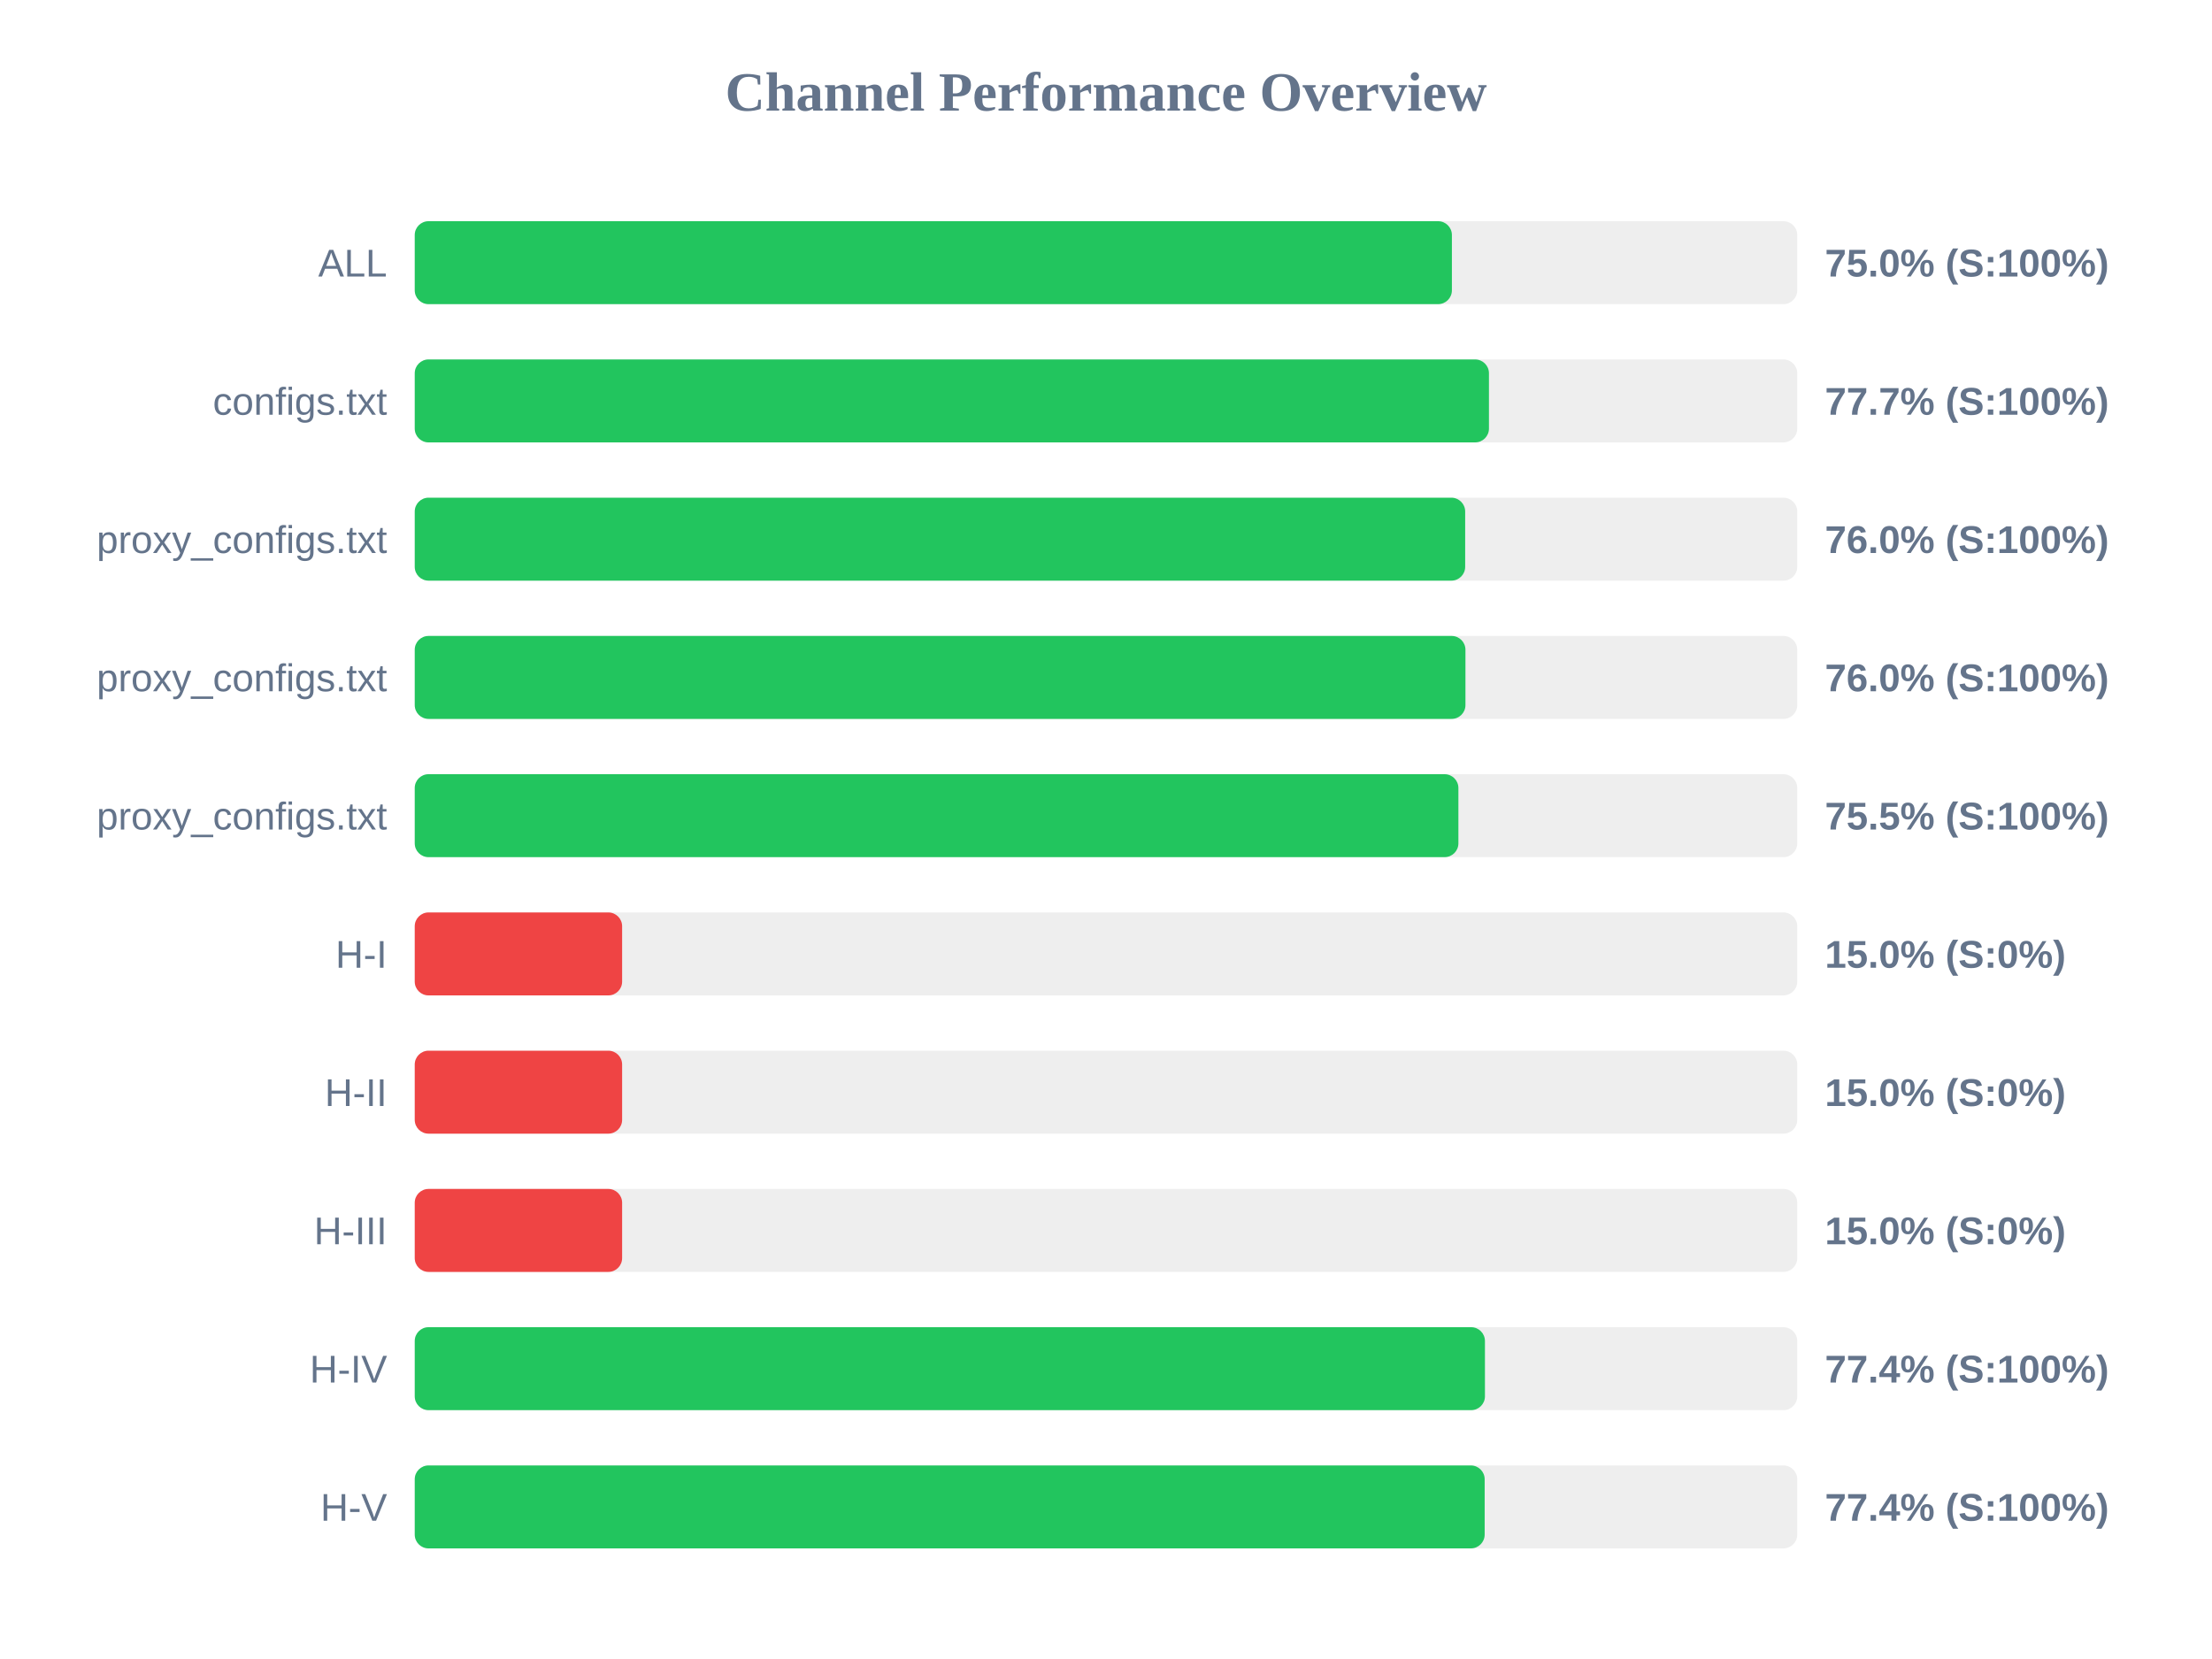
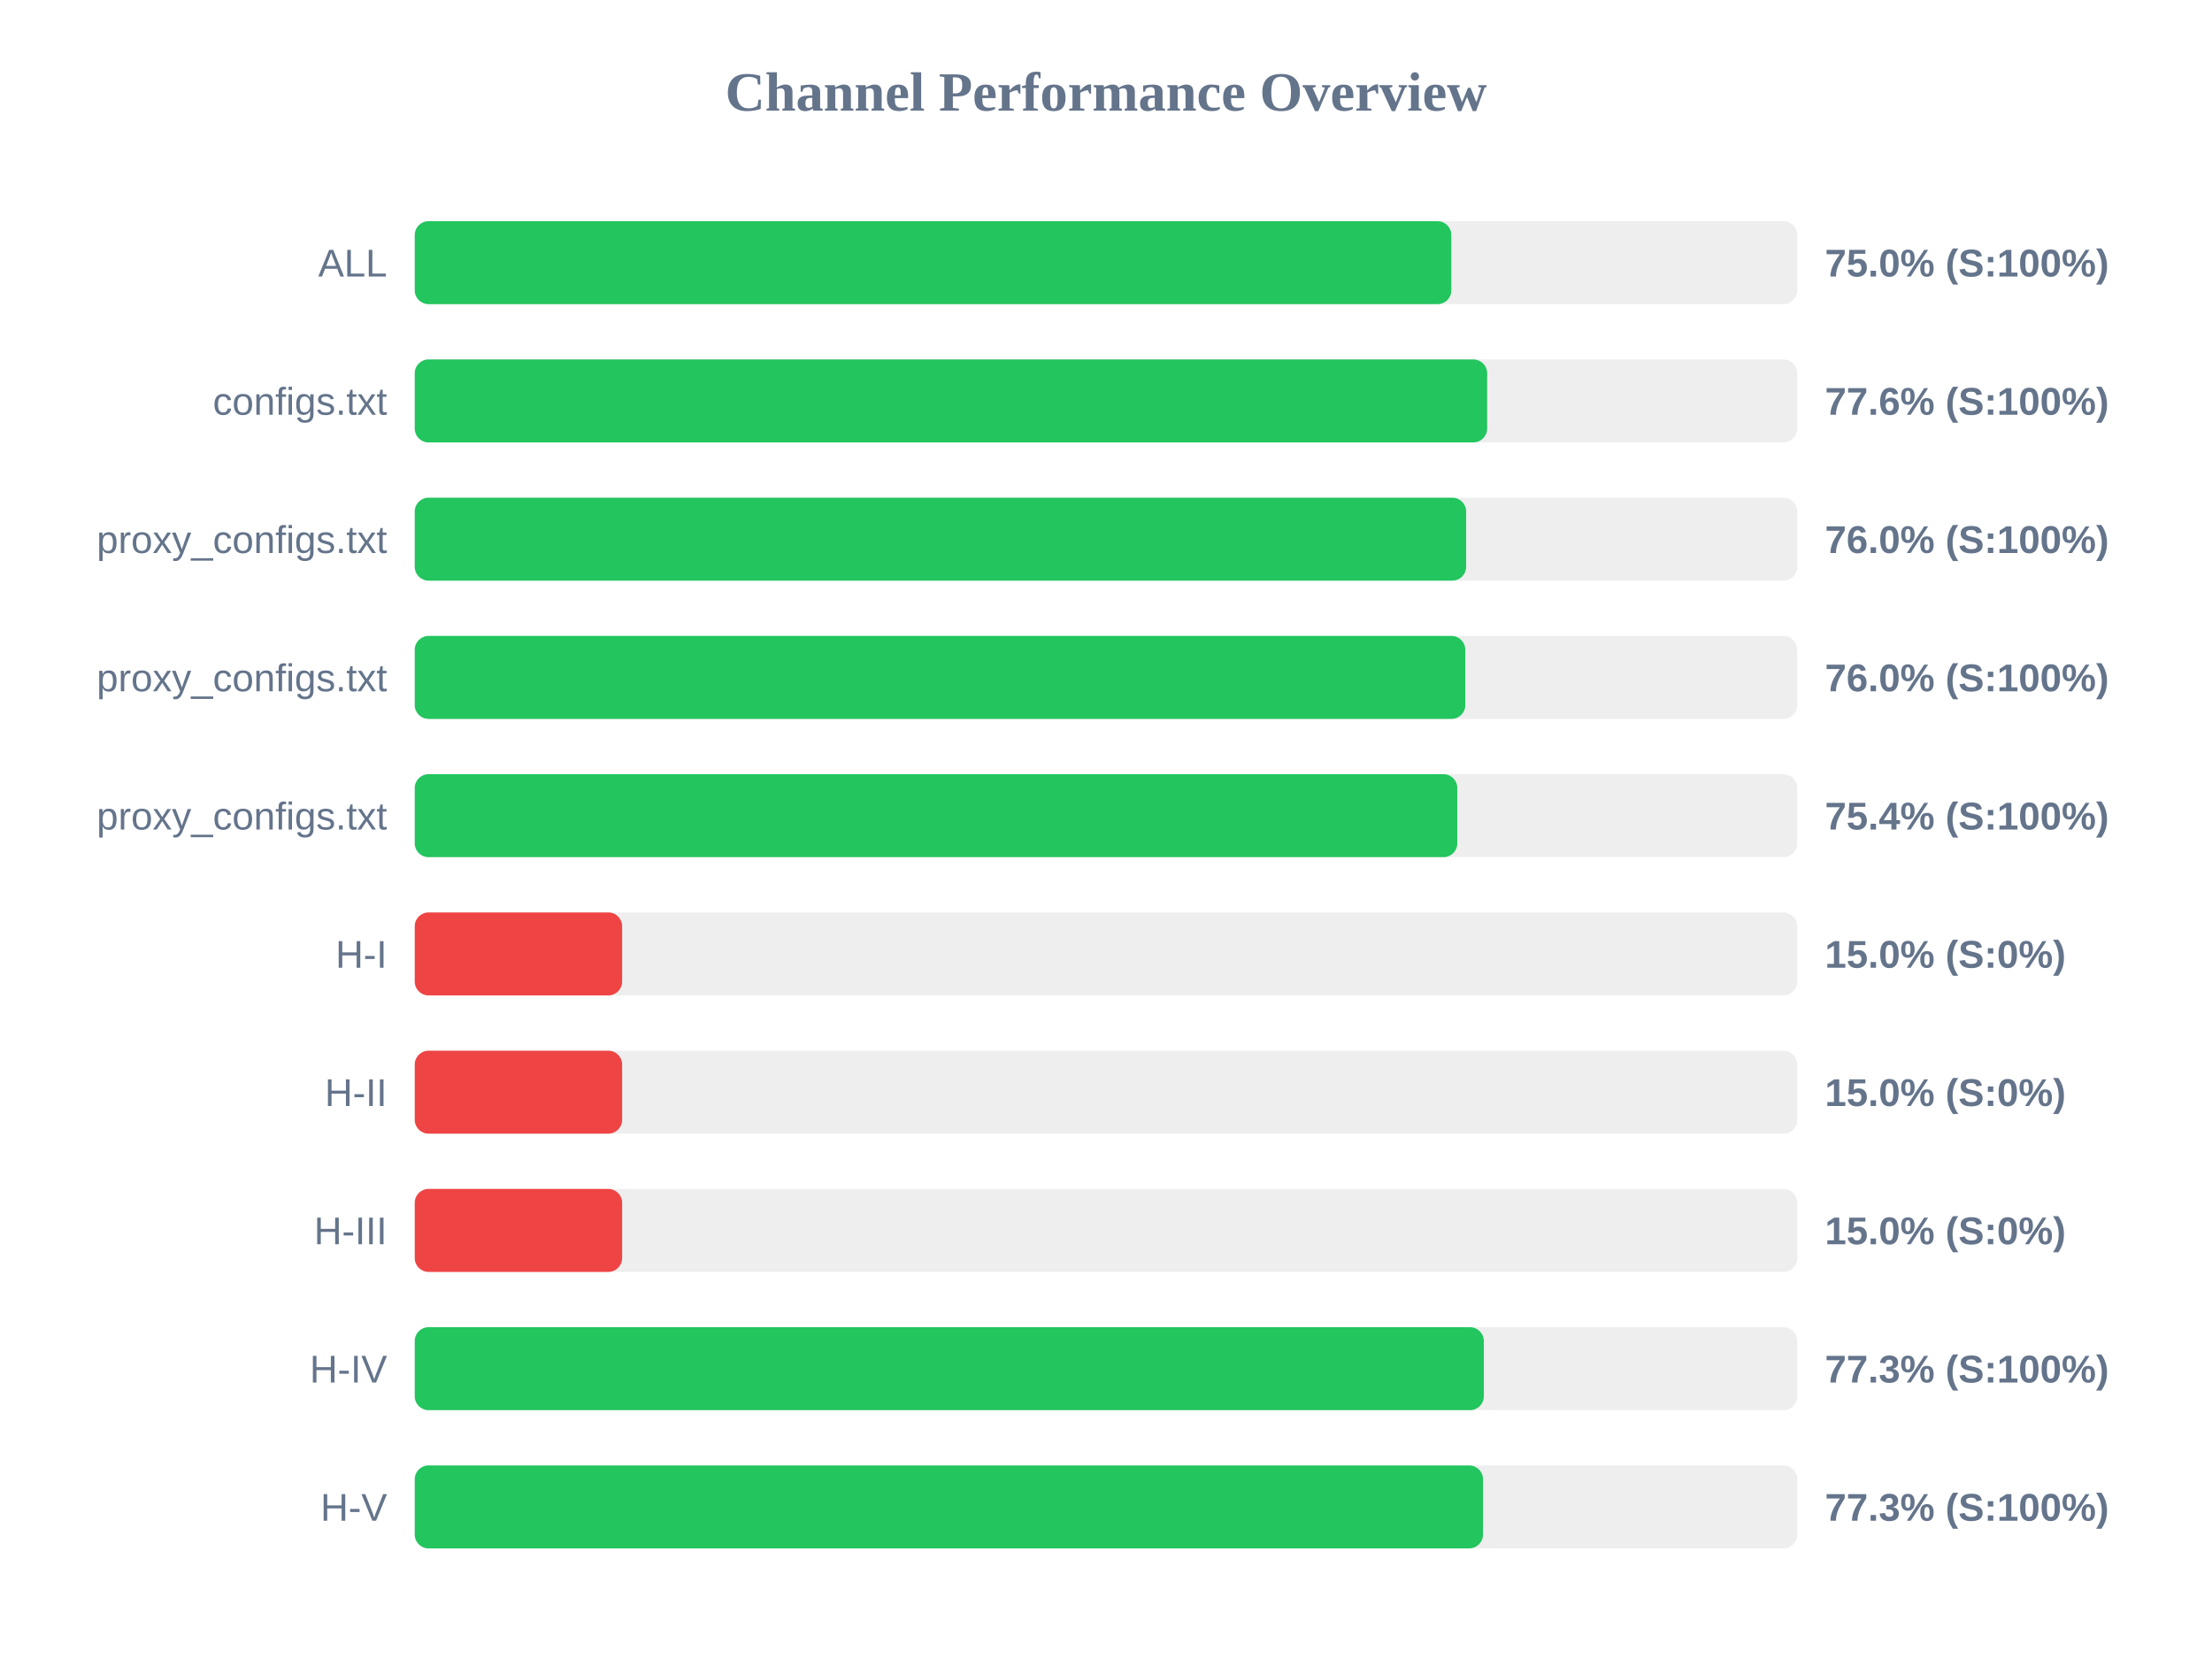
<svg xmlns="http://www.w3.org/2000/svg" width="800" height="600" version="1.1">
  <style>
        .row { font: 14px Arial; fill: #64748b; }
        .score { font: bold 14px Arial; fill: #64748b; }
    </style>
  <text x="400" y="40" text-anchor="middle" font-size="20px" font-weight="bold" fill="#64748b">Channel Performance Overview</text>
  <rect x="150" y="80" width="500" height="30" fill="#eee" rx="5" />
-   <rect x="150" y="80" width="375.1" height="30" fill="#22c55e" rx="5" />
+   <rect x="150" y="80" width="374.9" height="30" fill="#22c55e" rx="5" />
  <text x="140" y="100" text-anchor="end" class="row">ALL</text>
  <text x="660" y="100" text-anchor="start" class="score">75.0% (S:100%)</text>
  <rect x="150" y="130" width="500" height="30" fill="#eee" rx="5" />
-   <rect x="150" y="130" width="388.5" height="30" fill="#22c55e" rx="5" />
+   <rect x="150" y="130" width="387.85" height="30" fill="#22c55e" rx="5" />
  <text x="140" y="150" text-anchor="end" class="row">configs.txt</text>
-   <text x="660" y="150" text-anchor="start" class="score">77.7% (S:100%)</text>
+   <text x="660" y="150" text-anchor="start" class="score">77.6% (S:100%)</text>
  <rect x="150" y="180" width="500" height="30" fill="#eee" rx="5" />
-   <rect x="150" y="180" width="379.9" height="30" fill="#22c55e" rx="5" />
+   <rect x="150" y="180" width="380.25" height="30" fill="#22c55e" rx="5" />
  <text x="140" y="200" text-anchor="end" class="row">proxy_configs.txt</text>
  <text x="660" y="200" text-anchor="start" class="score">76.0% (S:100%)</text>
  <rect x="150" y="230" width="500" height="30" fill="#eee" rx="5" />
-   <rect x="150" y="230" width="380.0" height="30" fill="#22c55e" rx="5" />
+   <rect x="150" y="230" width="379.95" height="30" fill="#22c55e" rx="5" />
  <text x="140" y="250" text-anchor="end" class="row">proxy_configs.txt</text>
  <text x="660" y="250" text-anchor="start" class="score">76.0% (S:100%)</text>
  <rect x="150" y="280" width="500" height="30" fill="#eee" rx="5" />
-   <rect x="150" y="280" width="377.45" height="30" fill="#22c55e" rx="5" />
+   <rect x="150" y="280" width="377.05" height="30" fill="#22c55e" rx="5" />
  <text x="140" y="300" text-anchor="end" class="row">proxy_configs.txt</text>
-   <text x="660" y="300" text-anchor="start" class="score">75.5% (S:100%)</text>
+   <text x="660" y="300" text-anchor="start" class="score">75.4% (S:100%)</text>
  <rect x="150" y="330" width="500" height="30" fill="#eee" rx="5" />
  <rect x="150" y="330" width="75.0" height="30" fill="#ef4444" rx="5" />
  <text x="140" y="350" text-anchor="end" class="row">H-I</text>
  <text x="660" y="350" text-anchor="start" class="score">15.0% (S:0%)</text>
  <rect x="150" y="380" width="500" height="30" fill="#eee" rx="5" />
  <rect x="150" y="380" width="75.0" height="30" fill="#ef4444" rx="5" />
  <text x="140" y="400" text-anchor="end" class="row">H-II</text>
  <text x="660" y="400" text-anchor="start" class="score">15.0% (S:0%)</text>
  <rect x="150" y="430" width="500" height="30" fill="#eee" rx="5" />
  <rect x="150" y="430" width="75.0" height="30" fill="#ef4444" rx="5" />
  <text x="140" y="450" text-anchor="end" class="row">H-III</text>
  <text x="660" y="450" text-anchor="start" class="score">15.0% (S:0%)</text>
  <rect x="150" y="480" width="500" height="30" fill="#eee" rx="5" />
-   <rect x="150" y="480" width="387.05" height="30" fill="#22c55e" rx="5" />
+   <rect x="150" y="480" width="386.65" height="30" fill="#22c55e" rx="5" />
  <text x="140" y="500" text-anchor="end" class="row">H-IV</text>
-   <text x="660" y="500" text-anchor="start" class="score">77.4% (S:100%)</text>
+   <text x="660" y="500" text-anchor="start" class="score">77.3% (S:100%)</text>
  <rect x="150" y="530" width="500" height="30" fill="#eee" rx="5" />
-   <rect x="150" y="530" width="386.95" height="30" fill="#22c55e" rx="5" />
+   <rect x="150" y="530" width="386.35" height="30" fill="#22c55e" rx="5" />
  <text x="140" y="550" text-anchor="end" class="row">H-V</text>
-   <text x="660" y="550" text-anchor="start" class="score">77.4% (S:100%)</text>
+   <text x="660" y="550" text-anchor="start" class="score">77.3% (S:100%)</text>
</svg>
